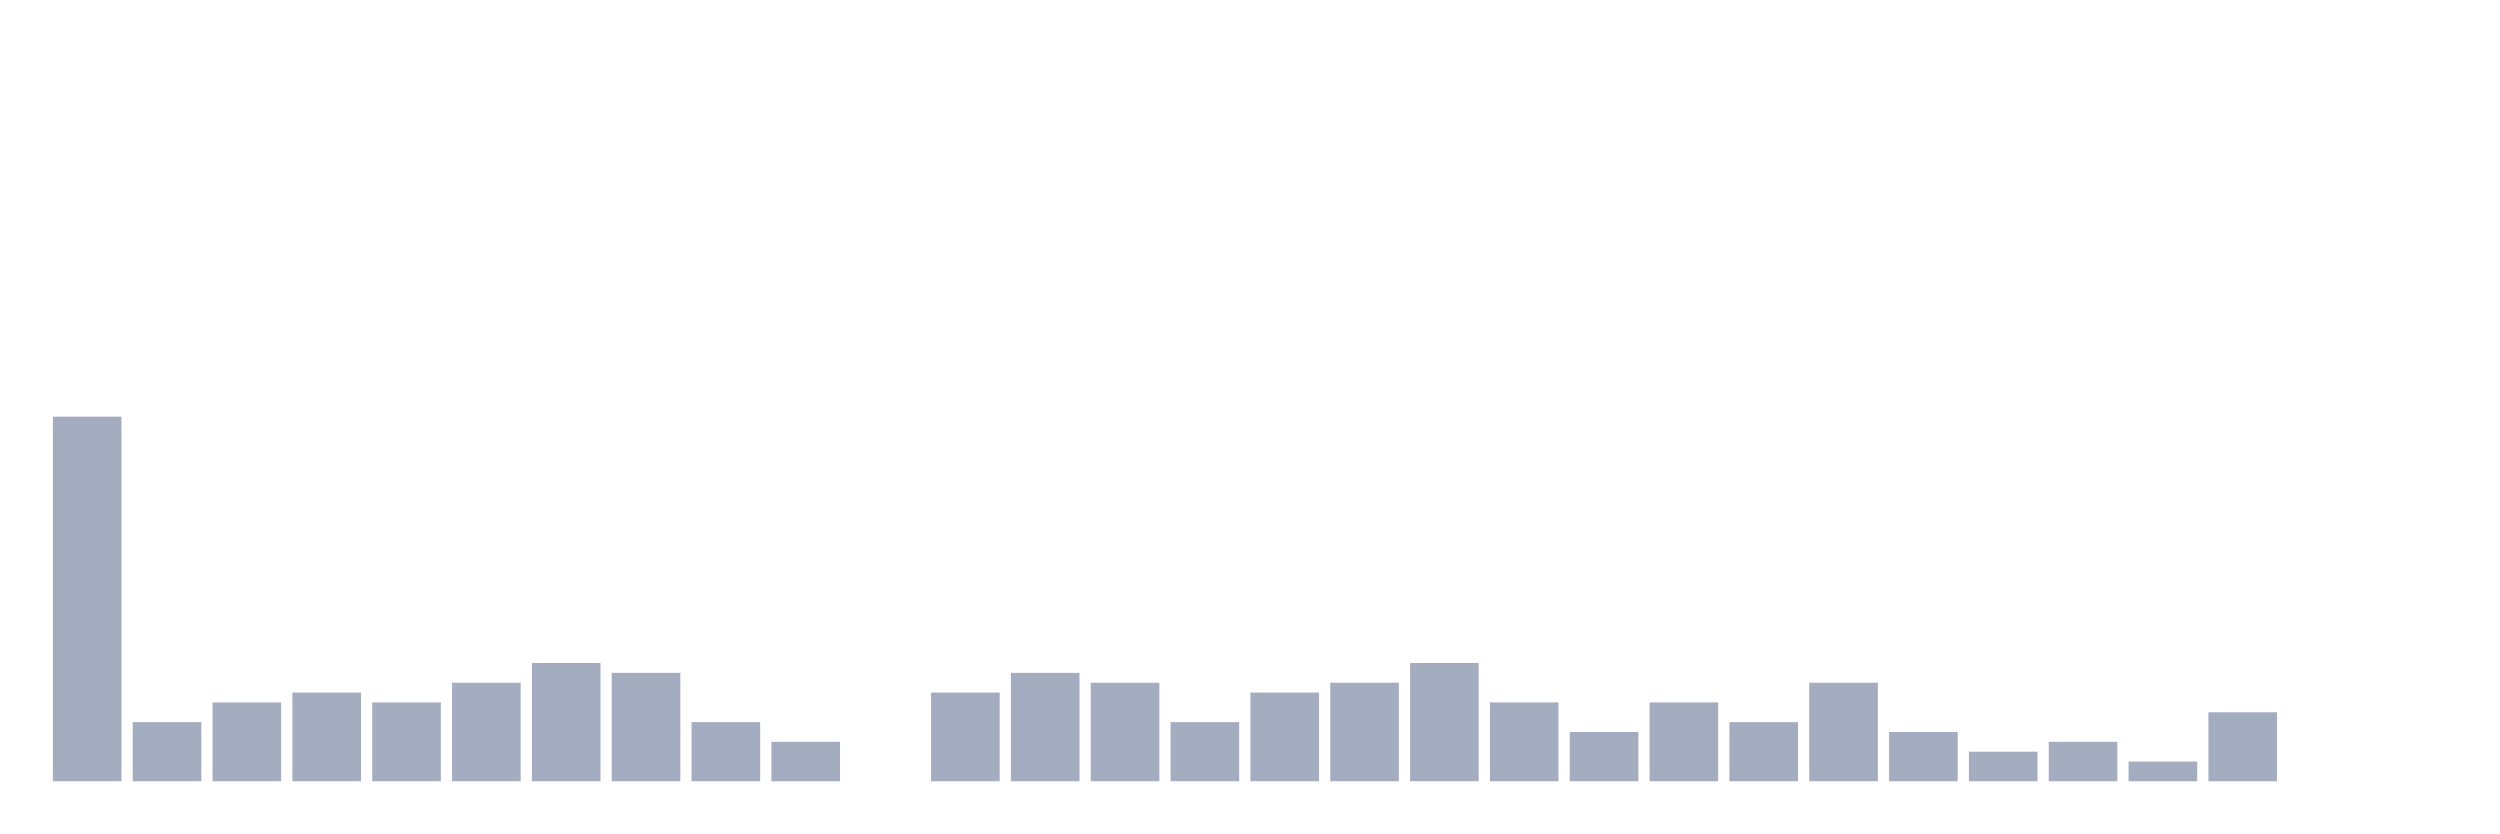
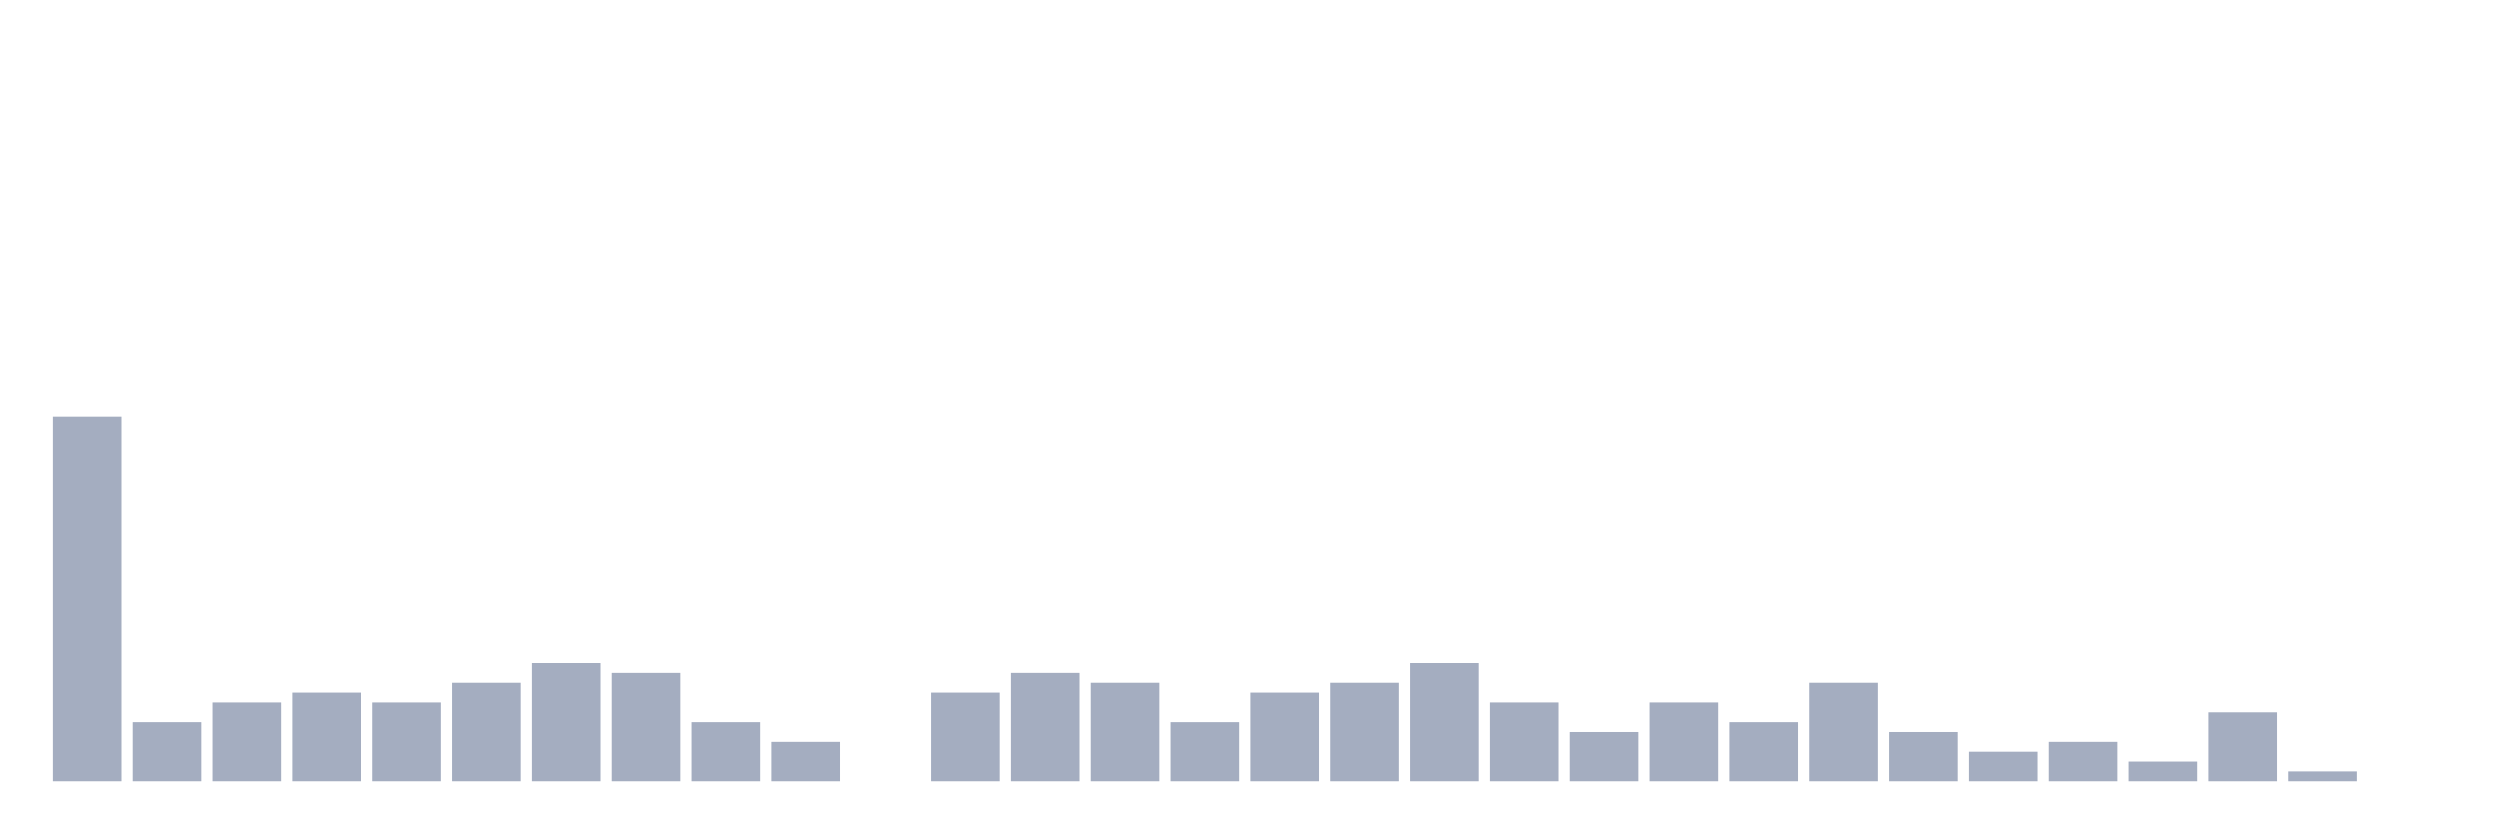
<svg xmlns="http://www.w3.org/2000/svg" viewBox="0 0 480 160">
  <g transform="translate(10,10)">
    <rect class="bar" x="0.153" width="13.175" y="70" height="70" fill="rgb(164,173,192)" />
    <rect class="bar" x="15.482" width="13.175" y="128.649" height="11.351" fill="rgb(164,173,192)" />
    <rect class="bar" x="30.81" width="13.175" y="124.865" height="15.135" fill="rgb(164,173,192)" />
    <rect class="bar" x="46.138" width="13.175" y="122.973" height="17.027" fill="rgb(164,173,192)" />
    <rect class="bar" x="61.466" width="13.175" y="124.865" height="15.135" fill="rgb(164,173,192)" />
    <rect class="bar" x="76.794" width="13.175" y="121.081" height="18.919" fill="rgb(164,173,192)" />
    <rect class="bar" x="92.123" width="13.175" y="117.297" height="22.703" fill="rgb(164,173,192)" />
    <rect class="bar" x="107.451" width="13.175" y="119.189" height="20.811" fill="rgb(164,173,192)" />
    <rect class="bar" x="122.779" width="13.175" y="128.649" height="11.351" fill="rgb(164,173,192)" />
    <rect class="bar" x="138.107" width="13.175" y="132.432" height="7.568" fill="rgb(164,173,192)" />
    <rect class="bar" x="153.436" width="13.175" y="140" height="0" fill="rgb(164,173,192)" />
    <rect class="bar" x="168.764" width="13.175" y="122.973" height="17.027" fill="rgb(164,173,192)" />
    <rect class="bar" x="184.092" width="13.175" y="119.189" height="20.811" fill="rgb(164,173,192)" />
    <rect class="bar" x="199.42" width="13.175" y="121.081" height="18.919" fill="rgb(164,173,192)" />
    <rect class="bar" x="214.748" width="13.175" y="128.649" height="11.351" fill="rgb(164,173,192)" />
    <rect class="bar" x="230.077" width="13.175" y="122.973" height="17.027" fill="rgb(164,173,192)" />
    <rect class="bar" x="245.405" width="13.175" y="121.081" height="18.919" fill="rgb(164,173,192)" />
    <rect class="bar" x="260.733" width="13.175" y="117.297" height="22.703" fill="rgb(164,173,192)" />
    <rect class="bar" x="276.061" width="13.175" y="124.865" height="15.135" fill="rgb(164,173,192)" />
    <rect class="bar" x="291.39" width="13.175" y="130.541" height="9.459" fill="rgb(164,173,192)" />
    <rect class="bar" x="306.718" width="13.175" y="124.865" height="15.135" fill="rgb(164,173,192)" />
    <rect class="bar" x="322.046" width="13.175" y="128.649" height="11.351" fill="rgb(164,173,192)" />
    <rect class="bar" x="337.374" width="13.175" y="121.081" height="18.919" fill="rgb(164,173,192)" />
    <rect class="bar" x="352.702" width="13.175" y="130.541" height="9.459" fill="rgb(164,173,192)" />
    <rect class="bar" x="368.031" width="13.175" y="134.324" height="5.676" fill="rgb(164,173,192)" />
    <rect class="bar" x="383.359" width="13.175" y="132.432" height="7.568" fill="rgb(164,173,192)" />
    <rect class="bar" x="398.687" width="13.175" y="136.216" height="3.784" fill="rgb(164,173,192)" />
    <rect class="bar" x="414.015" width="13.175" y="126.757" height="13.243" fill="rgb(164,173,192)" />
-     <rect class="bar" x="429.344" width="13.175" y="140" height="0" fill="rgb(164,173,192)" />
+     <rect class="bar" x="429.344" width="13.175" y="138.108" height="1.892" fill="rgb(164,173,192)" />
    <rect class="bar" x="444.672" width="13.175" y="140" height="0" fill="rgb(164,173,192)" />
  </g>
</svg>
